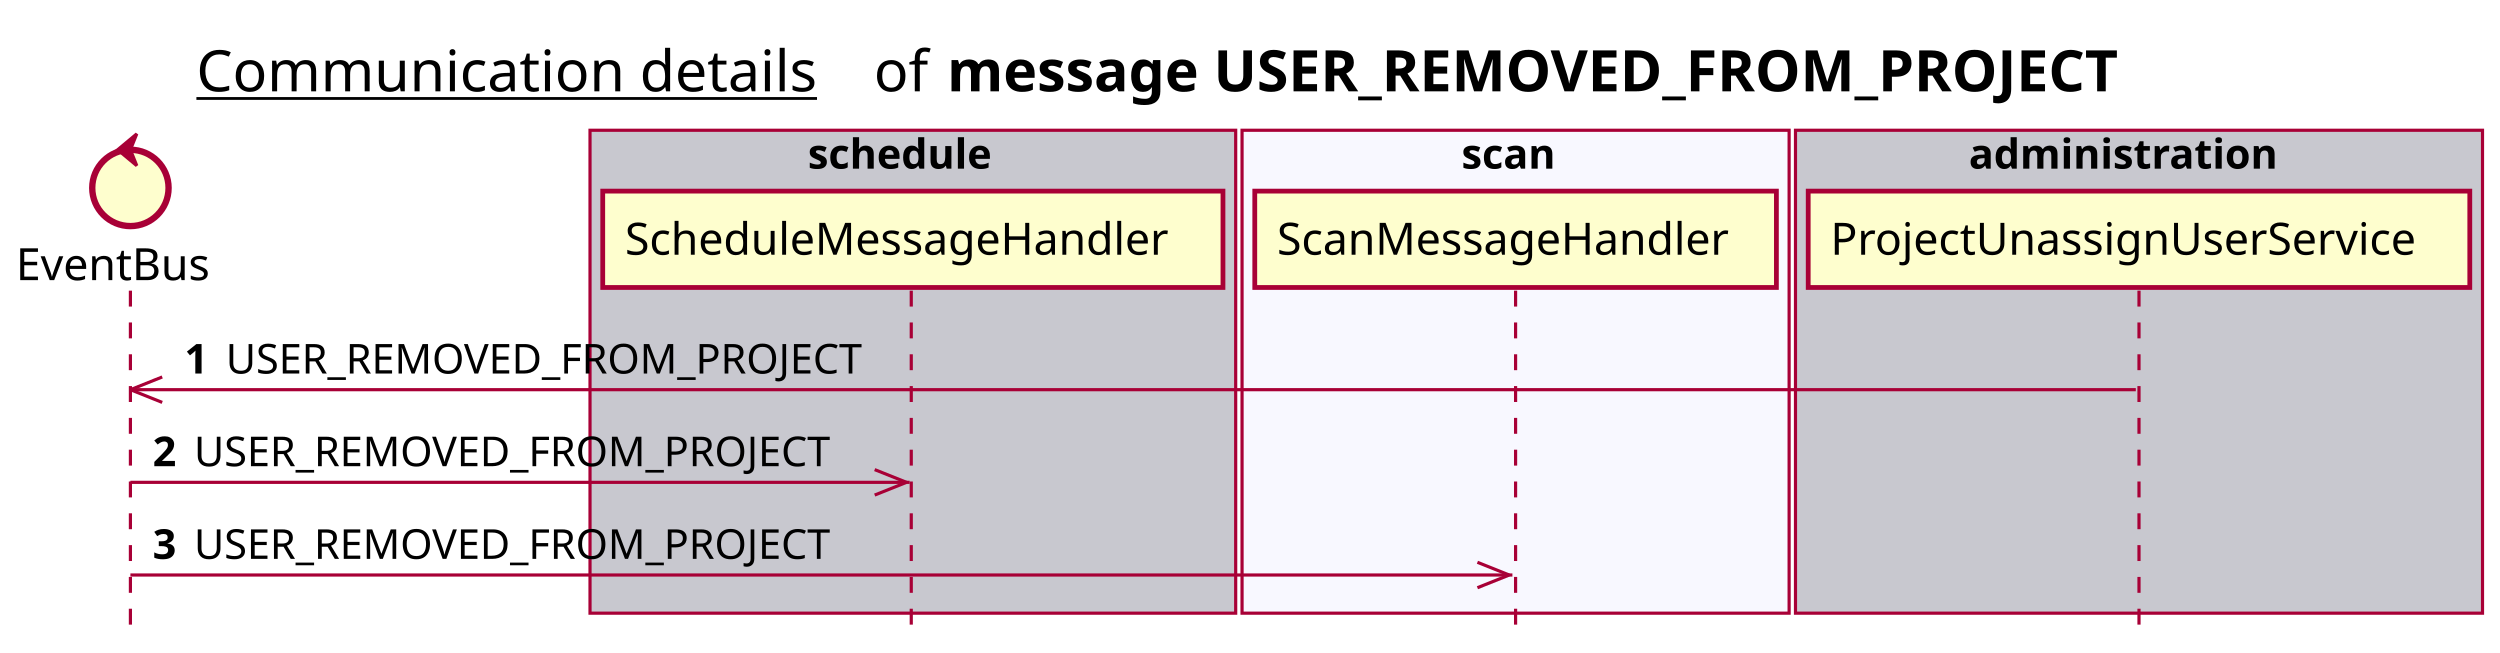
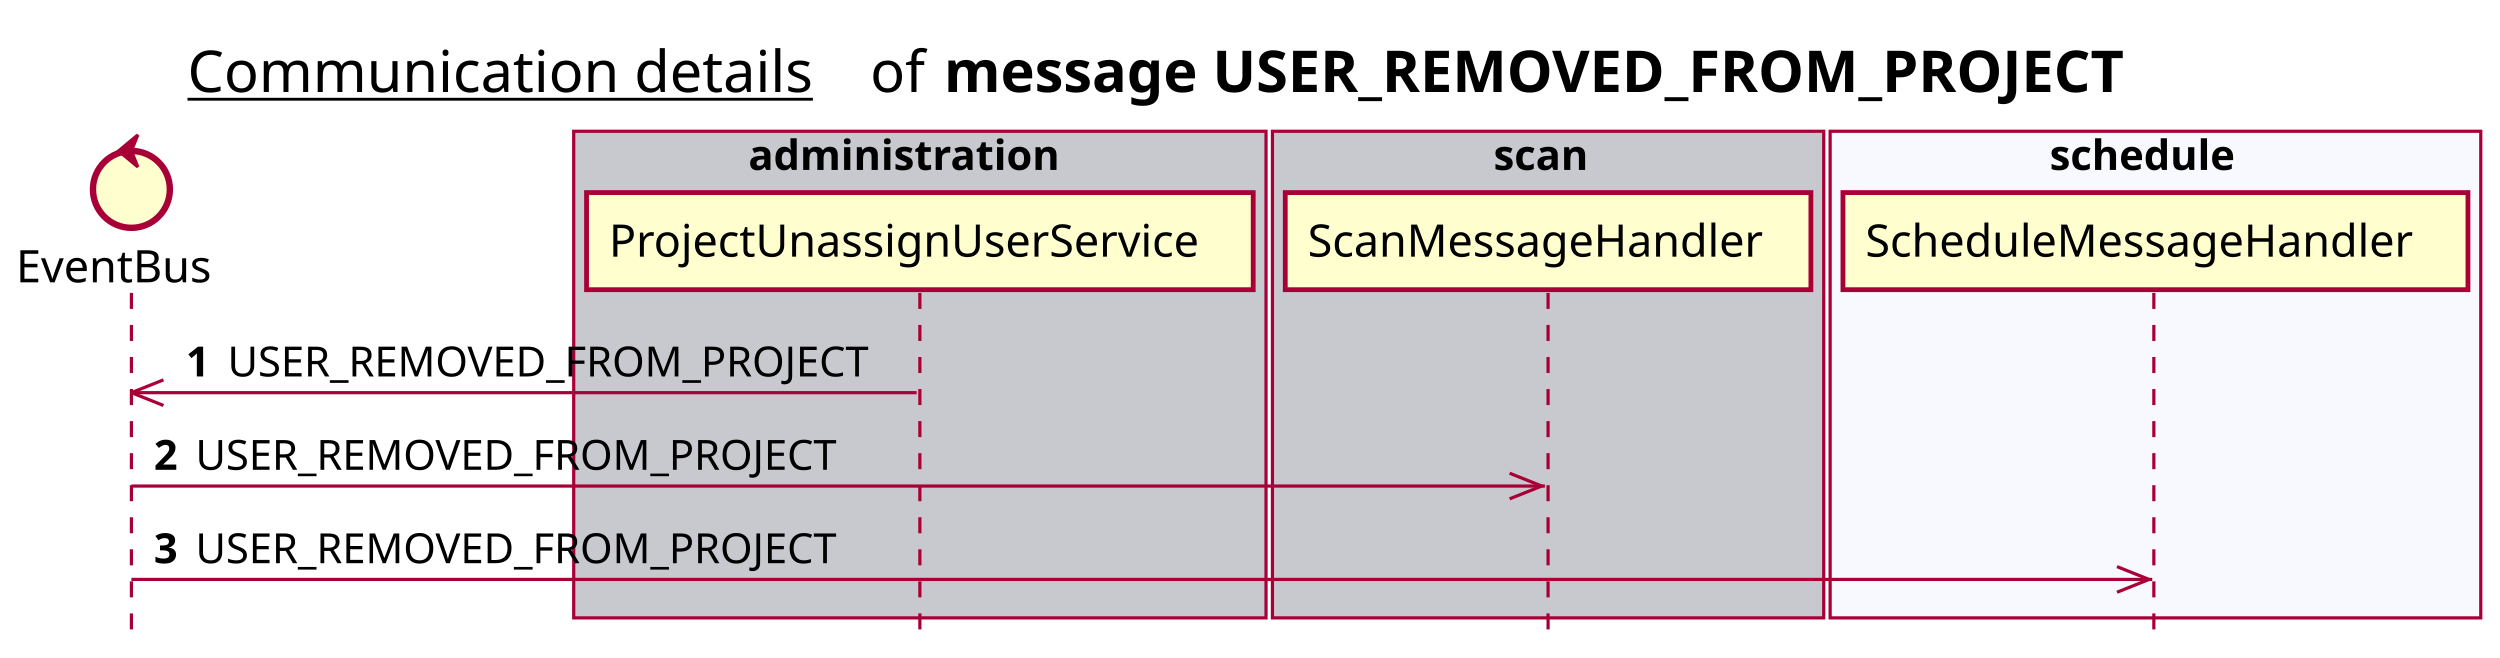
- <svg xmlns="http://www.w3.org/2000/svg" contentScriptType="application/ecmascript" contentStyleType="text/css" height="205px" preserveAspectRatio="none" style="width:786px;height:205px;background:#FFFFFF;" version="1.1" viewBox="0 0 786 205" width="786px" zoomAndPan="magnify">
+ <svg xmlns="http://www.w3.org/2000/svg" contentScriptType="application/ecmascript" contentStyleType="text/css" height="205px" preserveAspectRatio="none" style="width:780px;height:205px;background:#FFFFFF;" version="1.1" viewBox="0 0 780 205" width="780px" zoomAndPan="magnify">
  <defs />
  <g>
-     <text fill="#000000" font-family="sans-serif" font-size="18" lengthAdjust="spacing" text-decoration="underline" textLength="201" x="61.75" y="28.708">Communication details</text>
-     <text fill="#000000" font-family="sans-serif" font-size="18" lengthAdjust="spacing" textLength="17" x="274.75" y="28.708">of</text>
-     <text fill="#000000" font-family="sans-serif" font-size="18" font-weight="bold" lengthAdjust="spacing" textLength="422" x="297.75" y="28.708">message USER_REMOVED_FROM_PROJECT</text>
-     <rect fill="#C8C8CF" height="151.828" style="stroke:#A80036;stroke-width:1.0;" width="203" x="185.5" y="40.953" />
-     <text fill="#000000" font-family="sans-serif" font-size="13" font-weight="bold" lengthAdjust="spacing" textLength="66" x="254" y="53.02">schedule</text>
-     <rect fill="#F8F8FF" height="151.828" style="stroke:#A80036;stroke-width:1.0;" width="172" x="390.5" y="40.953" />
-     <text fill="#000000" font-family="sans-serif" font-size="13" font-weight="bold" lengthAdjust="spacing" textLength="34" x="459.5" y="53.02">scan</text>
-     <rect fill="#C8C8CF" height="151.828" style="stroke:#A80036;stroke-width:1.0;" width="216" x="564.5" y="40.953" />
-     <text fill="#000000" font-family="sans-serif" font-size="13" font-weight="bold" lengthAdjust="spacing" textLength="107" x="619" y="53.02">administration</text>
+     <text fill="#000000" font-family="sans-serif" font-size="18" lengthAdjust="spacing" text-decoration="underline" textLength="201" x="58.5" y="28.708">Communication details</text>
+     <text fill="#000000" font-family="sans-serif" font-size="18" lengthAdjust="spacing" textLength="17" x="271.5" y="28.708">of</text>
+     <text fill="#000000" font-family="sans-serif" font-size="18" font-weight="bold" lengthAdjust="spacing" textLength="422" x="294.5" y="28.708">message USER_REMOVED_FROM_PROJECT</text>
+     <rect fill="#C8C8CF" height="151.828" style="stroke:#A80036;stroke-width:1.0;" width="216" x="179" y="40.953" />
+     <text fill="#000000" font-family="sans-serif" font-size="13" font-weight="bold" lengthAdjust="spacing" textLength="107" x="233.5" y="53.02">administration</text>
+     <rect fill="#C8C8CF" height="151.828" style="stroke:#A80036;stroke-width:1.0;" width="172" x="397" y="40.953" />
+     <text fill="#000000" font-family="sans-serif" font-size="13" font-weight="bold" lengthAdjust="spacing" textLength="34" x="466" y="53.02">scan</text>
+     <rect fill="#F8F8FF" height="151.828" style="stroke:#A80036;stroke-width:1.0;" width="203" x="571" y="40.953" />
+     <text fill="#000000" font-family="sans-serif" font-size="13" font-weight="bold" lengthAdjust="spacing" textLength="66" x="639.5" y="53.02">schedule</text>
    <line style="stroke:#A80036;stroke-width:1.0;stroke-dasharray:5.0,5.0;" x1="41" x2="41" y1="91.383" y2="198.781" />
-     <line style="stroke:#A80036;stroke-width:1.0;stroke-dasharray:5.0,5.0;" x1="286.5" x2="286.5" y1="91.383" y2="198.781" />
-     <line style="stroke:#A80036;stroke-width:1.0;stroke-dasharray:5.0,5.0;" x1="476.5" x2="476.5" y1="91.383" y2="198.781" />
-     <line style="stroke:#A80036;stroke-width:1.0;stroke-dasharray:5.0,5.0;" x1="672.5" x2="672.5" y1="91.383" y2="198.781" />
+     <line style="stroke:#A80036;stroke-width:1.0;stroke-dasharray:5.0,5.0;" x1="287" x2="287" y1="91.383" y2="198.781" />
+     <line style="stroke:#A80036;stroke-width:1.0;stroke-dasharray:5.0,5.0;" x1="483" x2="483" y1="91.383" y2="198.781" />
+     <line style="stroke:#A80036;stroke-width:1.0;stroke-dasharray:5.0,5.0;" x1="672" x2="672" y1="91.383" y2="198.781" />
    <text fill="#000000" font-family="sans-serif" font-size="14" lengthAdjust="spacing" textLength="66" x="5" y="88.081">EventBus</text>
    <ellipse cx="41" cy="59.086" fill="#FEFECE" rx="12" ry="12" style="stroke:#A80036;stroke-width:2.0;" />
    <polygon fill="#A80036" points="37,47.086,43,42.086,41,47.086,43,52.086,37,47.086" style="stroke:#A80036;stroke-width:1.0;" />
-     <rect fill="#FEFECE" height="30.297" style="stroke:#A80036;stroke-width:1.5;" width="195" x="189.5" y="60.086" />
-     <text fill="#000000" font-family="sans-serif" font-size="14" lengthAdjust="spacing" textLength="181" x="196.5" y="80.081">ScheduleMessageHandler</text>
-     <rect fill="#FEFECE" height="30.297" style="stroke:#A80036;stroke-width:1.5;" width="164" x="394.5" y="60.086" />
-     <text fill="#000000" font-family="sans-serif" font-size="14" lengthAdjust="spacing" textLength="150" x="401.5" y="80.081">ScanMessageHandler</text>
-     <rect fill="#FEFECE" height="30.297" style="stroke:#A80036;stroke-width:1.5;" width="208" x="568.5" y="60.086" />
-     <text fill="#000000" font-family="sans-serif" font-size="14" lengthAdjust="spacing" textLength="194" x="575.5" y="80.081">ProjectUnassignUserService</text>
+     <rect fill="#FEFECE" height="30.297" style="stroke:#A80036;stroke-width:1.5;" width="208" x="183" y="60.086" />
+     <text fill="#000000" font-family="sans-serif" font-size="14" lengthAdjust="spacing" textLength="194" x="190" y="80.081">ProjectUnassignUserService</text>
+     <rect fill="#FEFECE" height="30.297" style="stroke:#A80036;stroke-width:1.5;" width="164" x="401" y="60.086" />
+     <text fill="#000000" font-family="sans-serif" font-size="14" lengthAdjust="spacing" textLength="150" x="408" y="80.081">ScanMessageHandler</text>
+     <rect fill="#FEFECE" height="30.297" style="stroke:#A80036;stroke-width:1.5;" width="195" x="575" y="60.086" />
+     <text fill="#000000" font-family="sans-serif" font-size="14" lengthAdjust="spacing" textLength="181" x="582" y="80.081">ScheduleMessageHandler</text>
    <line style="stroke:#A80036;stroke-width:1.0;" x1="41" x2="51" y1="122.516" y2="118.516" />
    <line style="stroke:#A80036;stroke-width:1.0;" x1="41" x2="51" y1="122.516" y2="126.516" />
-     <line style="stroke:#A80036;stroke-width:1.0;" x1="41" x2="671.5" y1="122.516" y2="122.516" />
+     <line style="stroke:#A80036;stroke-width:1.0;" x1="41" x2="286" y1="122.516" y2="122.516" />
    <text fill="#000000" font-family="sans-serif" font-size="13" font-weight="bold" lengthAdjust="spacing" textLength="9" x="58" y="117.45">1</text>
    <text fill="#000000" font-family="sans-serif" font-size="13" lengthAdjust="spacing" textLength="209" x="71" y="117.45">USER_REMOVED_FROM_PROJECT</text>
-     <line style="stroke:#A80036;stroke-width:1.0;" x1="285" x2="275" y1="151.648" y2="147.648" />
-     <line style="stroke:#A80036;stroke-width:1.0;" x1="285" x2="275" y1="151.648" y2="155.648" />
-     <line style="stroke:#A80036;stroke-width:1.0;" x1="41" x2="286" y1="151.648" y2="151.648" />
+     <line style="stroke:#A80036;stroke-width:1.0;" x1="481" x2="471" y1="151.648" y2="147.648" />
+     <line style="stroke:#A80036;stroke-width:1.0;" x1="481" x2="471" y1="151.648" y2="155.648" />
+     <line style="stroke:#A80036;stroke-width:1.0;" x1="41" x2="482" y1="151.648" y2="151.648" />
    <text fill="#000000" font-family="sans-serif" font-size="13" font-weight="bold" lengthAdjust="spacing" textLength="9" x="48" y="146.583">2</text>
    <text fill="#000000" font-family="sans-serif" font-size="13" lengthAdjust="spacing" textLength="209" x="61" y="146.583">USER_REMOVED_FROM_PROJECT</text>
-     <line style="stroke:#A80036;stroke-width:1.0;" x1="474.5" x2="464.5" y1="180.781" y2="176.781" />
-     <line style="stroke:#A80036;stroke-width:1.0;" x1="474.5" x2="464.5" y1="180.781" y2="184.781" />
-     <line style="stroke:#A80036;stroke-width:1.0;" x1="41" x2="475.5" y1="180.781" y2="180.781" />
+     <line style="stroke:#A80036;stroke-width:1.0;" x1="670.5" x2="660.5" y1="180.781" y2="176.781" />
+     <line style="stroke:#A80036;stroke-width:1.0;" x1="670.5" x2="660.5" y1="180.781" y2="184.781" />
+     <line style="stroke:#A80036;stroke-width:1.0;" x1="41" x2="671.5" y1="180.781" y2="180.781" />
    <text fill="#000000" font-family="sans-serif" font-size="13" font-weight="bold" lengthAdjust="spacing" textLength="9" x="48" y="175.715">3</text>
    <text fill="#000000" font-family="sans-serif" font-size="13" lengthAdjust="spacing" textLength="209" x="61" y="175.715">USER_REMOVED_FROM_PROJECT</text>
  </g>
</svg>
